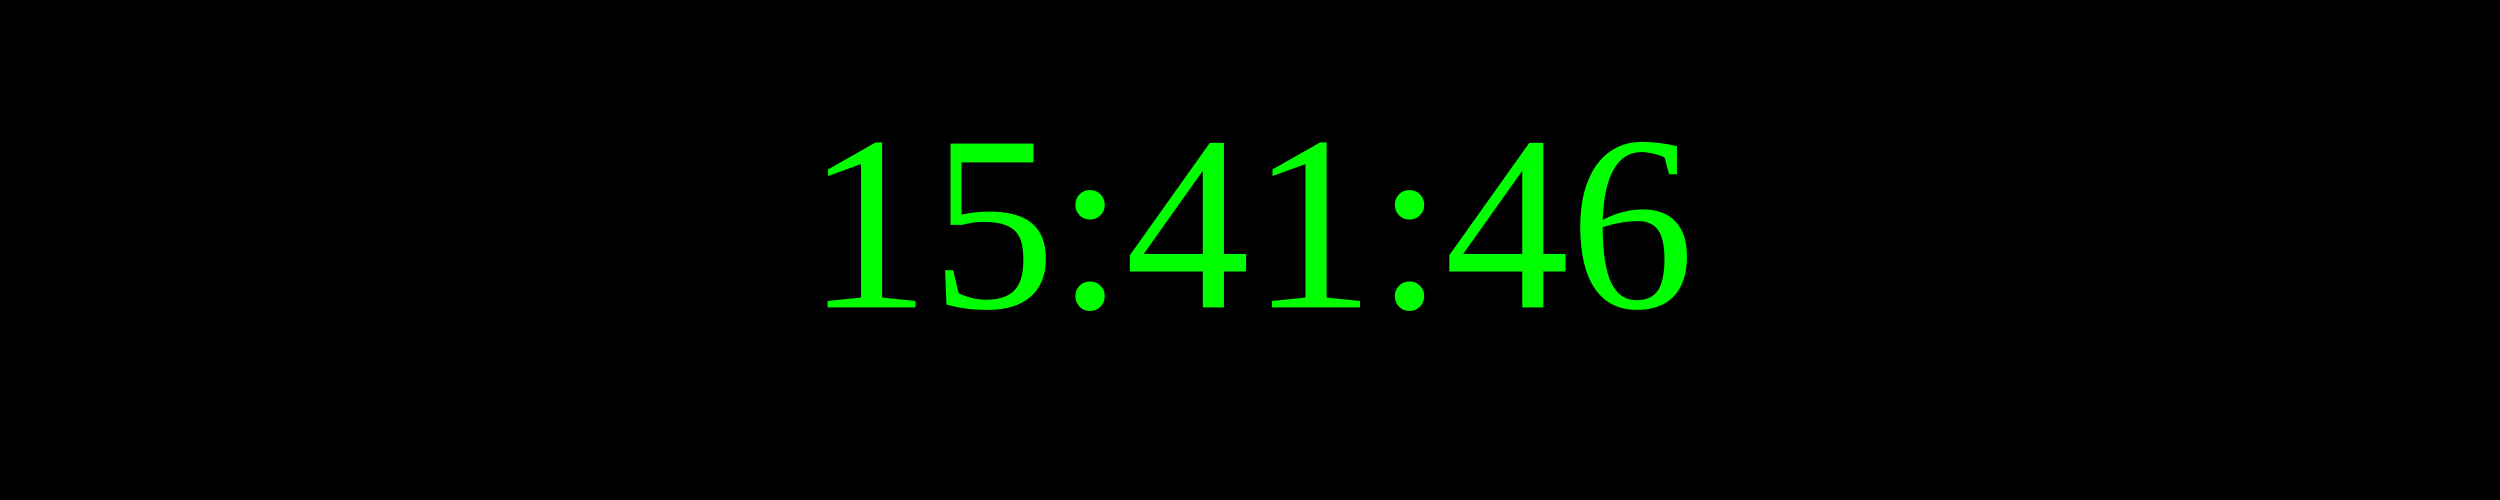
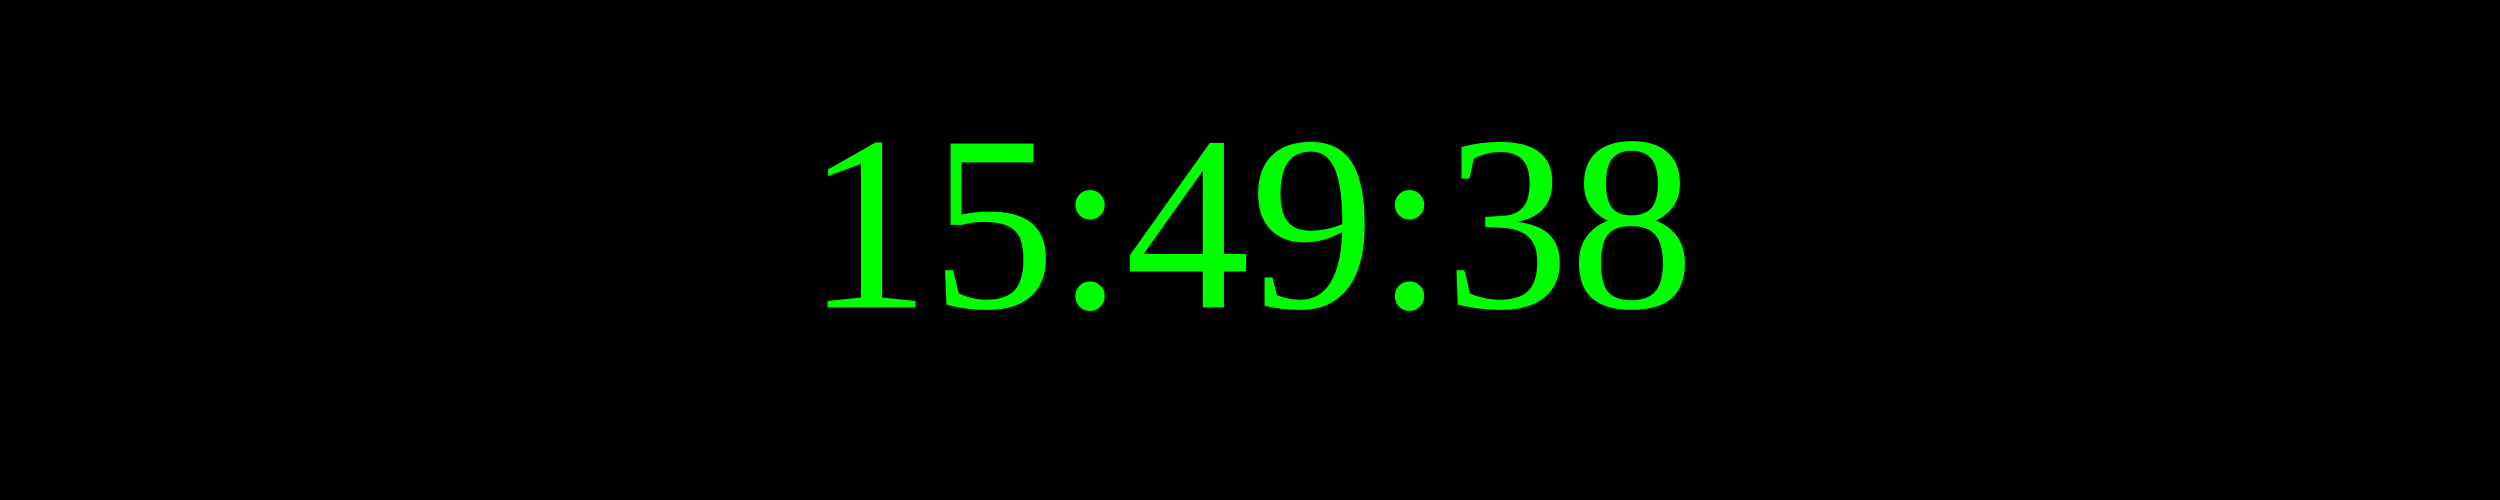
<svg xmlns="http://www.w3.org/2000/svg" width="250" height="50">
  <rect width="100%" height="100%" fill="black" />
  <text x="50%" y="50%" font-size="25" fill="lime" text-anchor="middle" dominant-baseline="middle">
- 15:41:46
+ 15:49:38
</text>
</svg>
